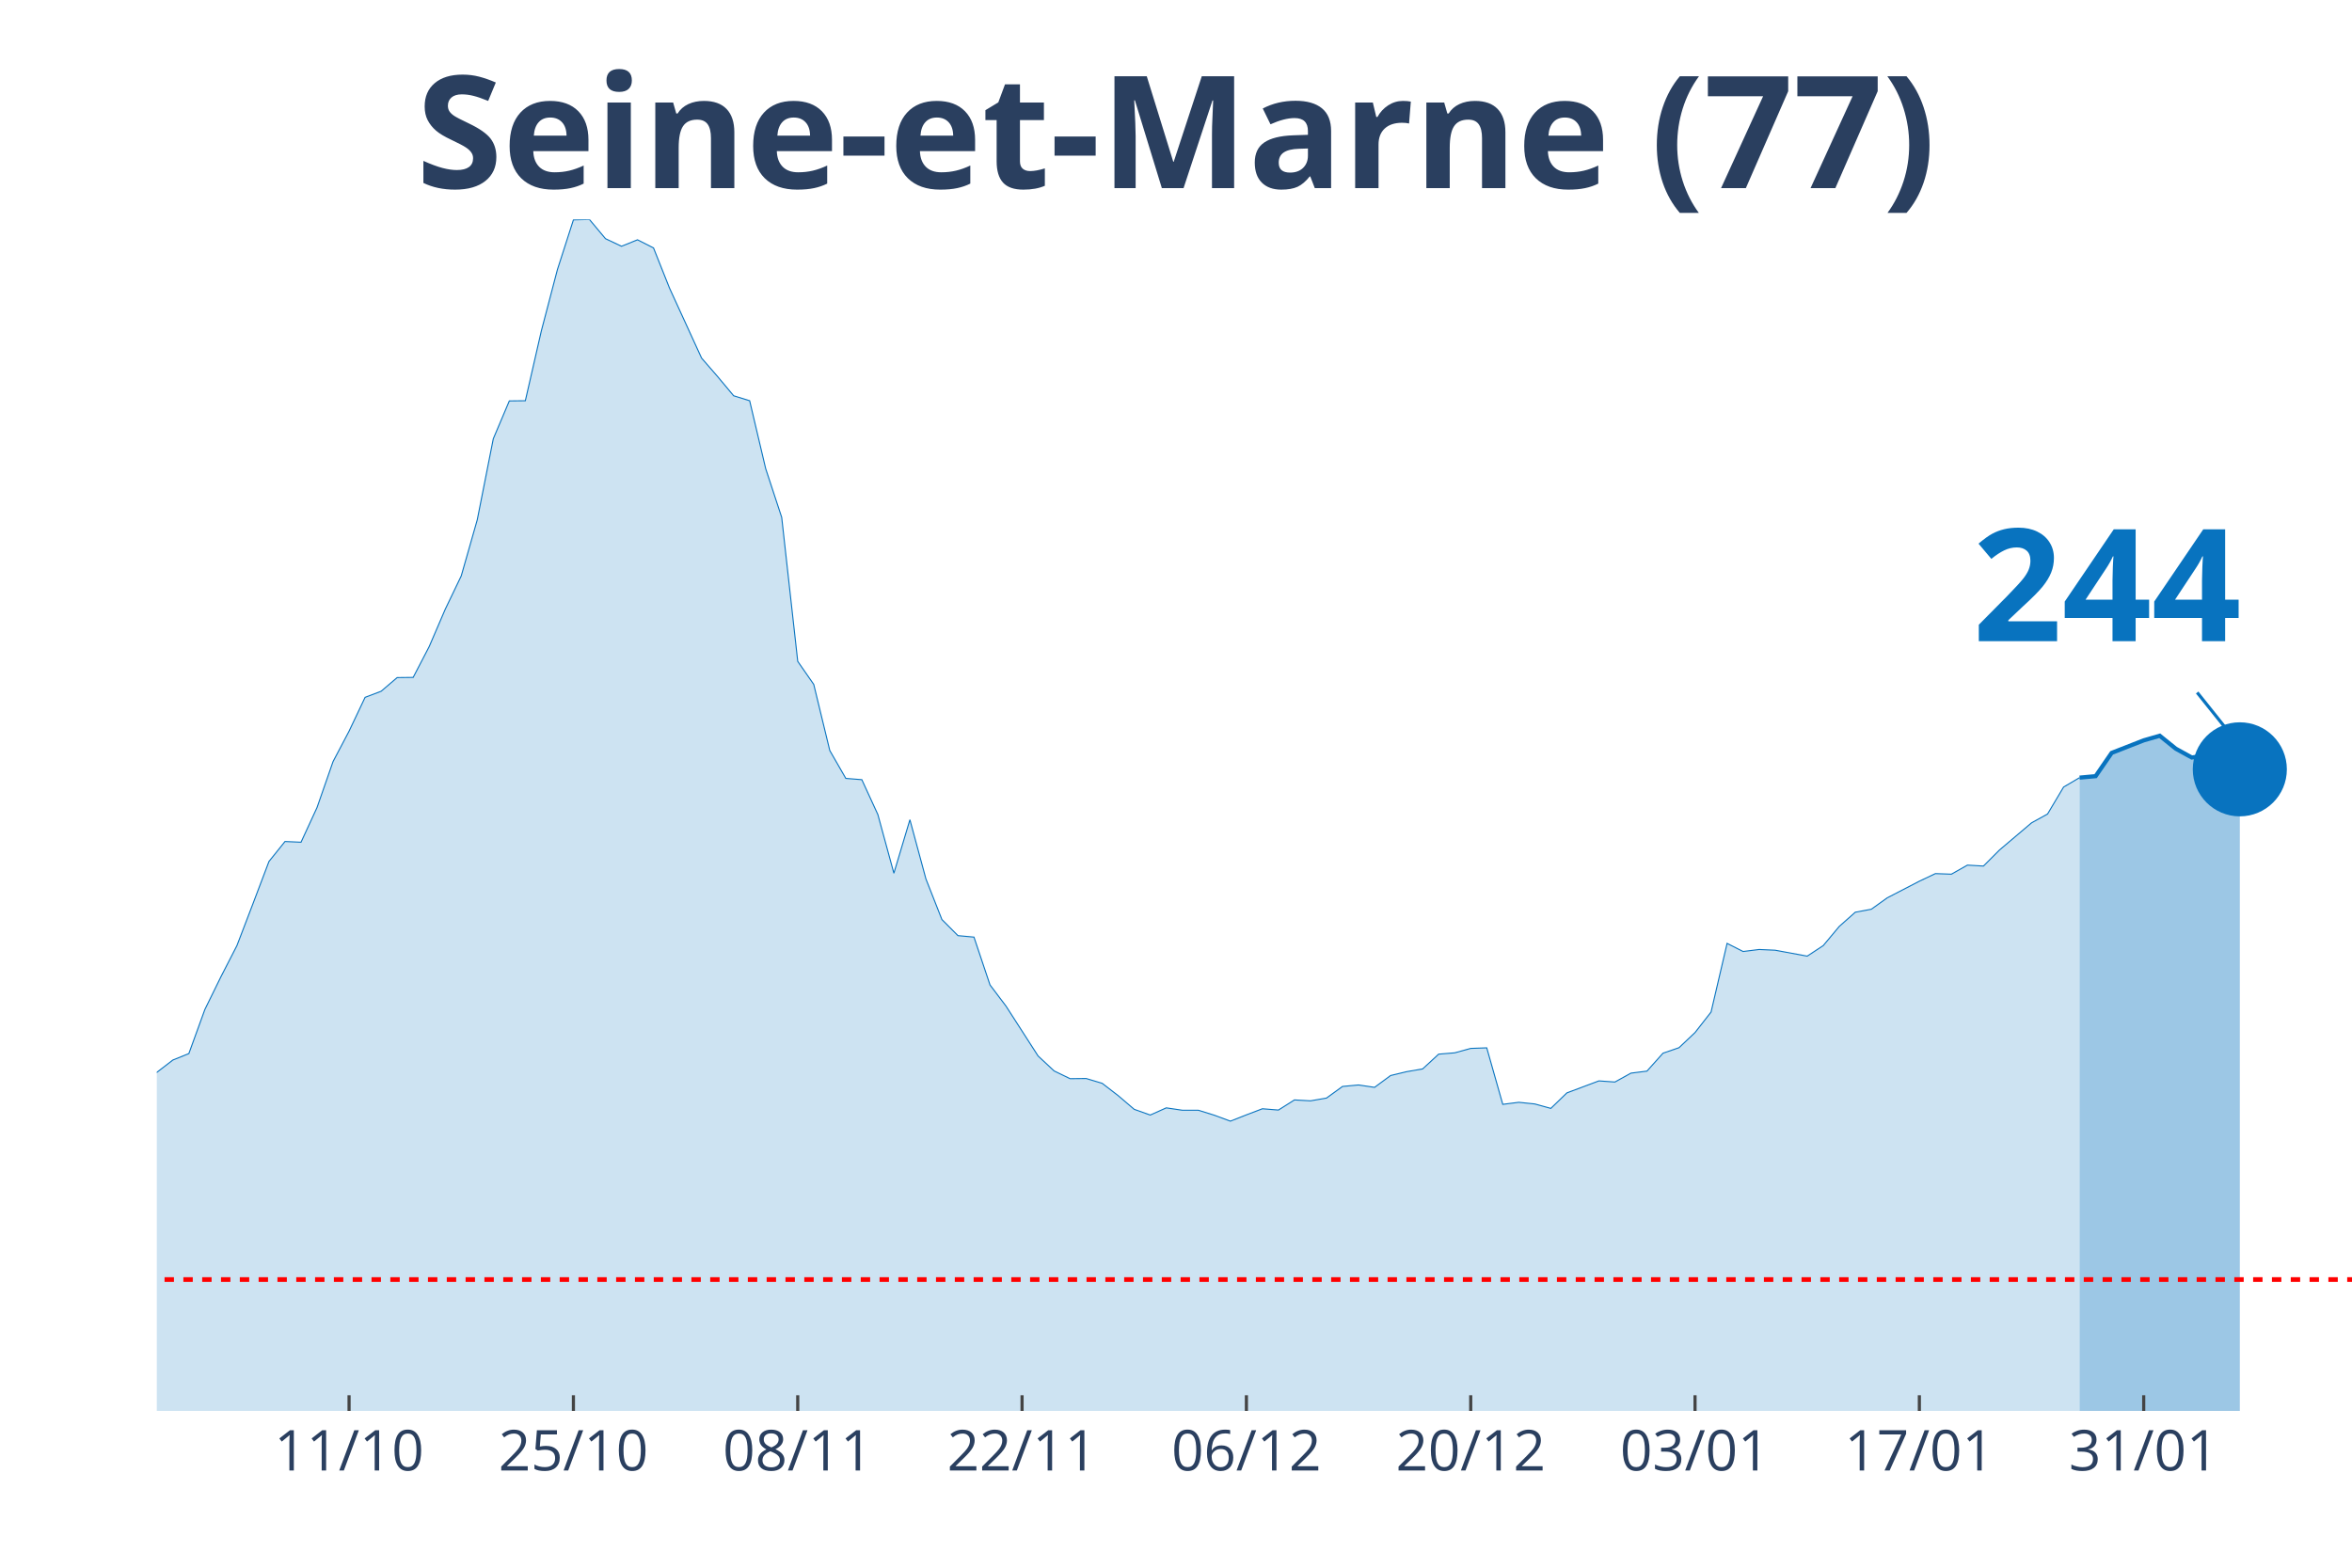
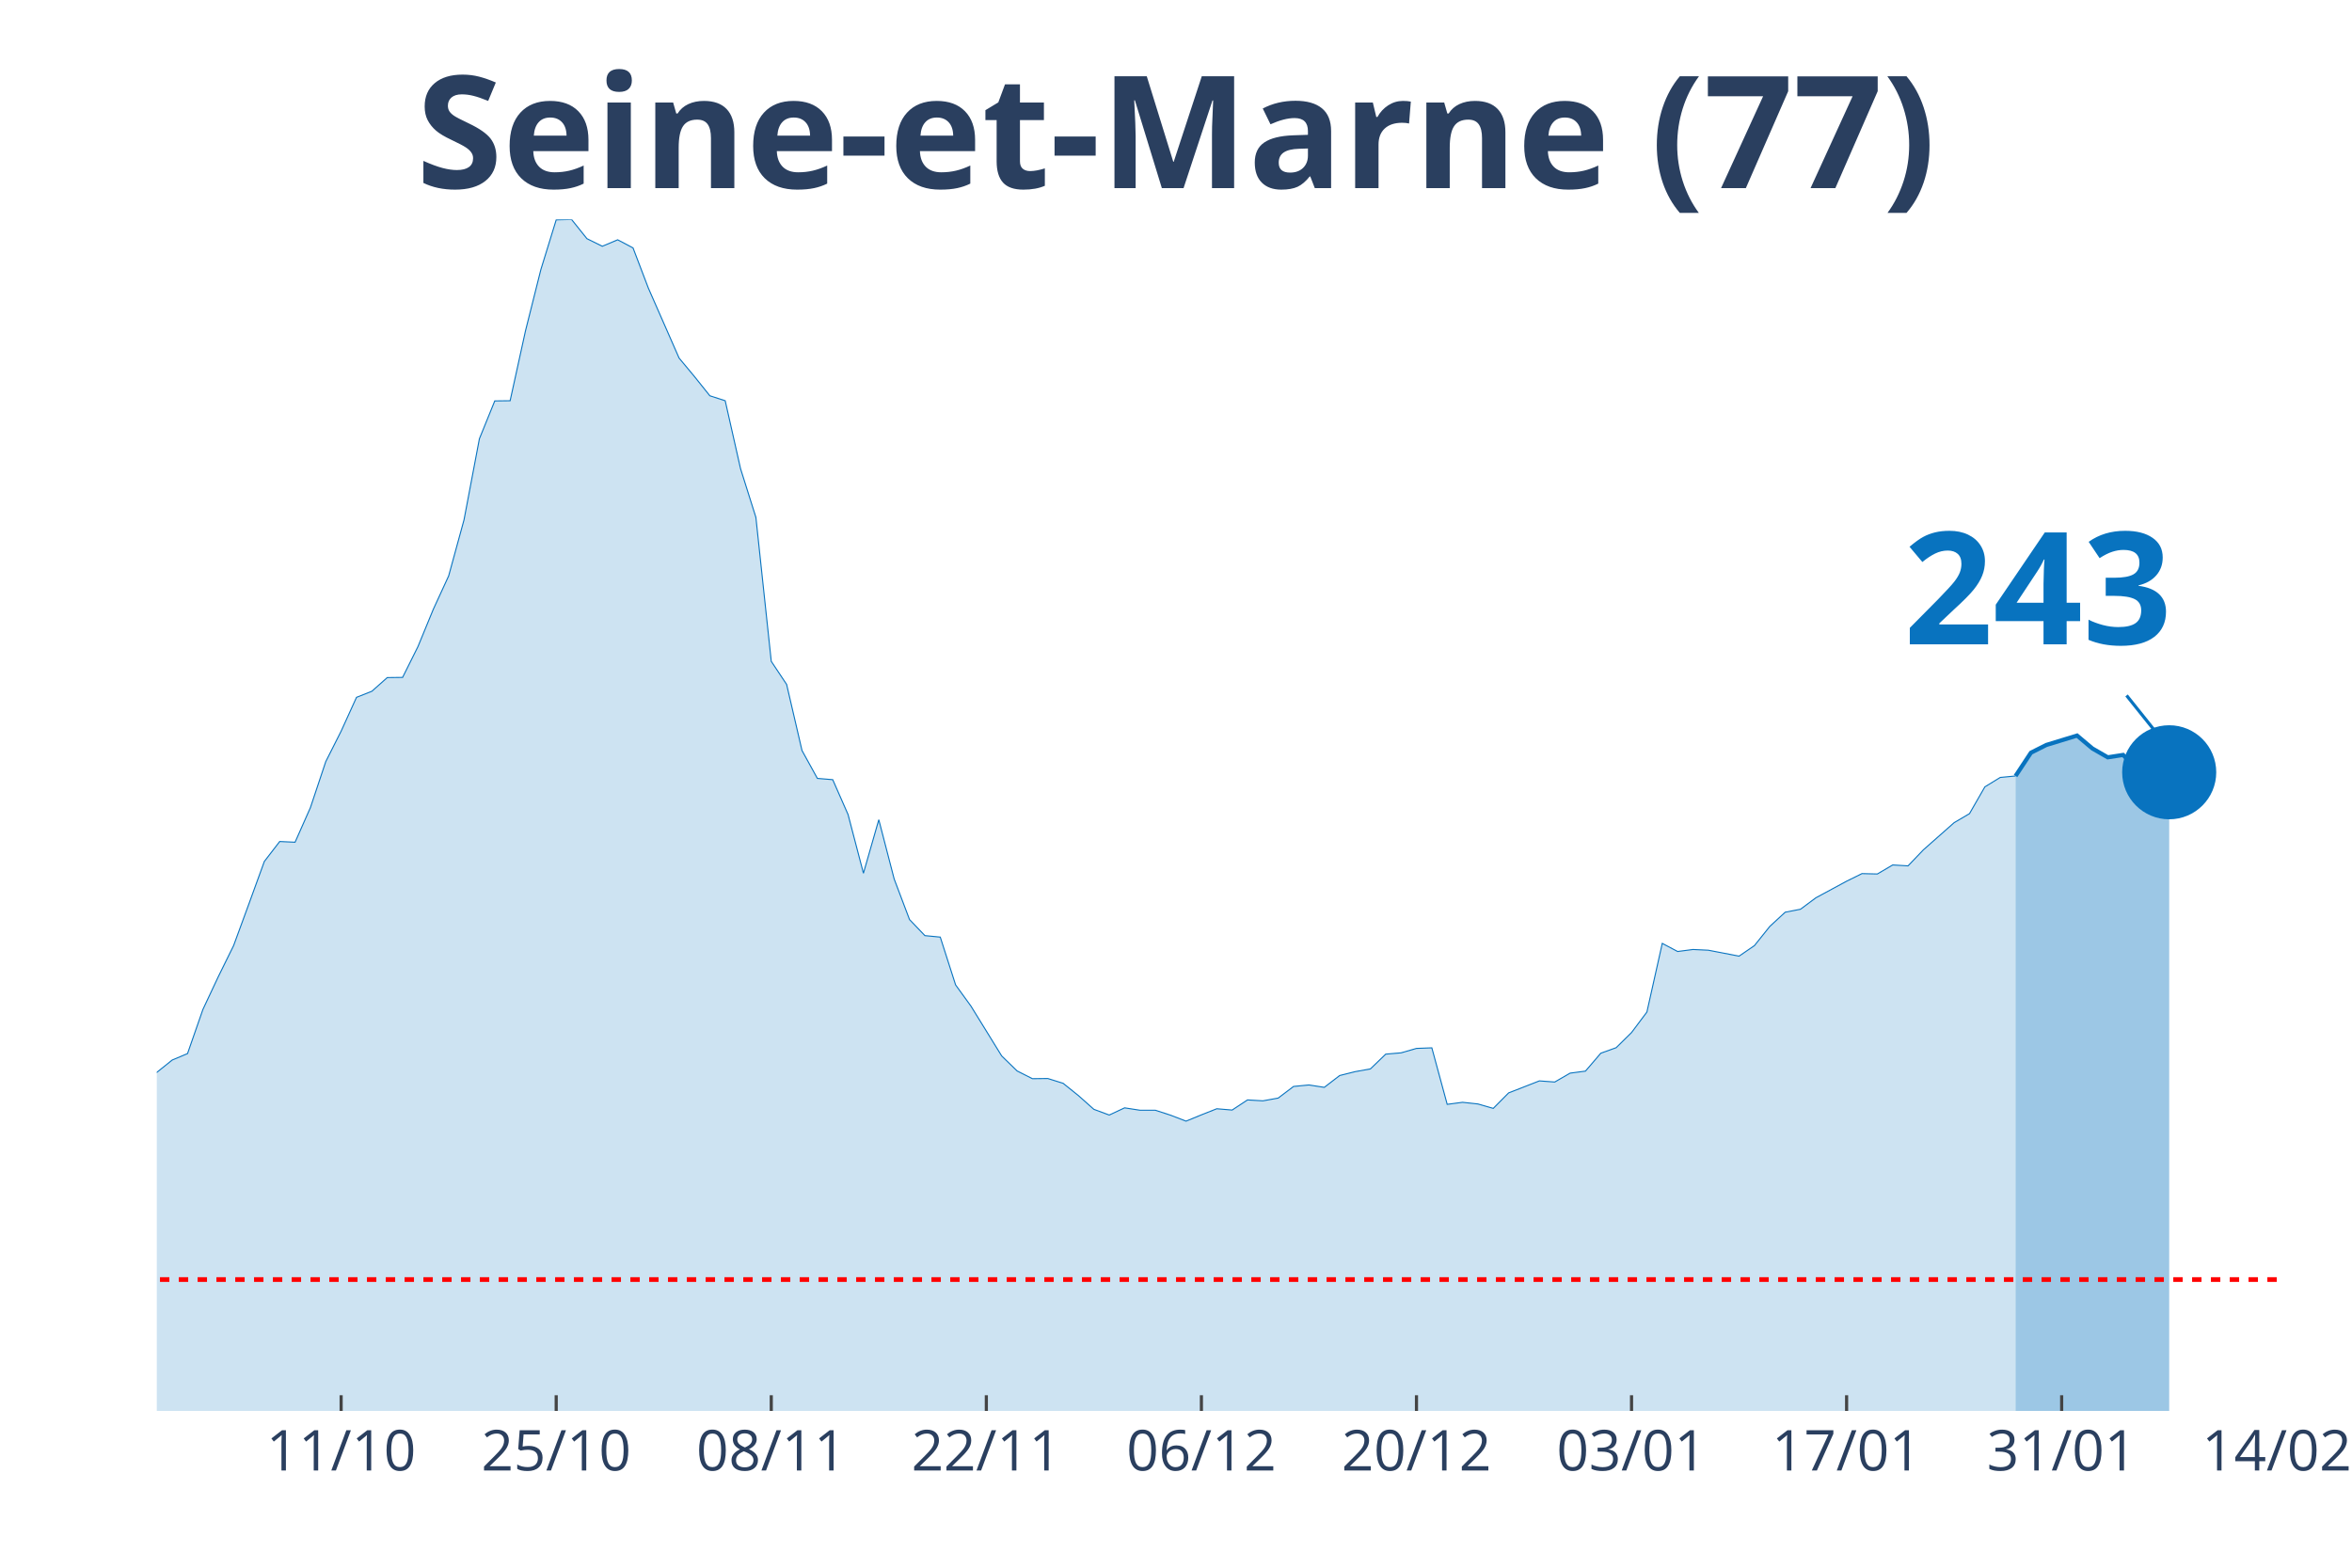
<svg xmlns="http://www.w3.org/2000/svg" class="main-svg" width="1125" height="750" style="" viewBox="0 0 750 500">
  <rect x="0" y="0" width="750" height="500" style="fill: rgb(0, 0, 0); fill-opacity: 0;" />
-   <defs id="defs-7195ac">
+   <defs id="defs-1dc75f">
    <g class="clips">
-       <clipPath id="clip7195acxyplot" class="plotclip">
-         <rect width="700" height="380" />
+       <clipPath id="clip1dc75fxyplot" class="plotclip">
+         <rect width="676" height="380" />
      </clipPath>
-       <clipPath class="axesclip" id="clip7195acx">
-         <rect x="50" y="0" width="700" height="500" />
+       <clipPath class="axesclip" id="clip1dc75fx">
+         <rect x="50" y="0" width="676" height="500" />
      </clipPath>
-       <clipPath class="axesclip" id="clip7195acy">
+       <clipPath class="axesclip" id="clip1dc75fy">
        <rect x="0" y="70" width="750" height="380" />
      </clipPath>
-       <clipPath class="axesclip" id="clip7195acxy">
-         <rect x="50" y="70" width="700" height="380" />
+       <clipPath class="axesclip" id="clip1dc75fxy">
+         <rect x="50" y="70" width="676" height="380" />
      </clipPath>
    </g>
    <g class="gradients" />
  </defs>
  <g class="bglayer">
-     <rect class="bg" x="50" y="70" width="700" height="380" style="fill: rgb(0, 0, 0); fill-opacity: 0; stroke-width: 0;" />
+     <rect class="bg" x="50" y="70" width="676" height="380" style="fill: rgb(0, 0, 0); fill-opacity: 0; stroke-width: 0;" />
  </g>
  <g class="layer-below">
    <g class="imagelayer" />
    <g class="shapelayer" />
  </g>
  <g class="cartesianlayer">
    <g class="subplot xy">
      <g class="layer-subplot">
        <g class="shapelayer" />
        <g class="imagelayer" />
      </g>
      <g class="gridlayer">
        <g class="x">
-           <path class="xgrid crisp" transform="translate(111.31,0)" d="M0,70v380" style="stroke: rgb(255, 255, 255); stroke-opacity: 1; stroke-width: 1px;" />
-           <path class="xgrid crisp" transform="translate(182.85,0)" d="M0,70v380" style="stroke: rgb(255, 255, 255); stroke-opacity: 1; stroke-width: 1px;" />
-           <path class="xgrid crisp" transform="translate(254.38,0)" d="M0,70v380" style="stroke: rgb(255, 255, 255); stroke-opacity: 1; stroke-width: 1px;" />
-           <path class="xgrid crisp" transform="translate(325.91,0)" d="M0,70v380" style="stroke: rgb(255, 255, 255); stroke-opacity: 1; stroke-width: 1px;" />
-           <path class="xgrid crisp" transform="translate(397.45,0)" d="M0,70v380" style="stroke: rgb(255, 255, 255); stroke-opacity: 1; stroke-width: 1px;" />
-           <path class="xgrid crisp" transform="translate(468.98,0)" d="M0,70v380" style="stroke: rgb(255, 255, 255); stroke-opacity: 1; stroke-width: 1px;" />
-           <path class="xgrid crisp" transform="translate(540.51,0)" d="M0,70v380" style="stroke: rgb(255, 255, 255); stroke-opacity: 1; stroke-width: 1px;" />
-           <path class="xgrid crisp" transform="translate(612.04,0)" d="M0,70v380" style="stroke: rgb(255, 255, 255); stroke-opacity: 1; stroke-width: 1px;" />
-           <path class="xgrid crisp" transform="translate(683.58,0)" d="M0,70v380" style="stroke: rgb(255, 255, 255); stroke-opacity: 1; stroke-width: 1px;" />
+           <path class="xgrid crisp" transform="translate(108.78,0)" d="M0,70v380" style="stroke: rgb(255, 255, 255); stroke-opacity: 1; stroke-width: 1px;" />
+           <path class="xgrid crisp" transform="translate(177.36,0)" d="M0,70v380" style="stroke: rgb(255, 255, 255); stroke-opacity: 1; stroke-width: 1px;" />
+           <path class="xgrid crisp" transform="translate(245.94,0)" d="M0,70v380" style="stroke: rgb(255, 255, 255); stroke-opacity: 1; stroke-width: 1px;" />
+           <path class="xgrid crisp" transform="translate(314.52,0)" d="M0,70v380" style="stroke: rgb(255, 255, 255); stroke-opacity: 1; stroke-width: 1px;" />
+           <path class="xgrid crisp" transform="translate(383.1,0)" d="M0,70v380" style="stroke: rgb(255, 255, 255); stroke-opacity: 1; stroke-width: 1px;" />
+           <path class="xgrid crisp" transform="translate(451.68,0)" d="M0,70v380" style="stroke: rgb(255, 255, 255); stroke-opacity: 1; stroke-width: 1px;" />
+           <path class="xgrid crisp" transform="translate(520.26,0)" d="M0,70v380" style="stroke: rgb(255, 255, 255); stroke-opacity: 1; stroke-width: 1px;" />
+           <path class="xgrid crisp" transform="translate(588.84,0)" d="M0,70v380" style="stroke: rgb(255, 255, 255); stroke-opacity: 1; stroke-width: 1px;" />
+           <path class="xgrid crisp" transform="translate(657.42,0)" d="M0,70v380" style="stroke: rgb(255, 255, 255); stroke-opacity: 1; stroke-width: 1px;" />
        </g>
        <g class="y" />
      </g>
      <g class="zerolinelayer" />
      <path class="xlines-below" />
      <path class="ylines-below" />
      <g class="overlines-below" />
      <g class="xaxislayer-below" />
      <g class="yaxislayer-below" />
      <g class="overaxes-below" />
-       <g class="plot" transform="translate(50, 70)" clip-path="url('#clip7195acxyplot')">
+       <g class="plot" transform="translate(50, 70)" clip-path="url('#clip1dc75fxyplot')">
        <g class="scatterlayer mlayer">
-           <g class="trace scatter trace7cbbfb" style="stroke-miterlimit: 2;">
+           <g class="trace scatter tracebcbc4a" style="stroke-miterlimit: 2;">
            <g class="fills">
              <g>
-                 <path class="js-fill" d="M613.14,380L-694.89,380L-694.89,370.82L-500.73,376.76L-495.62,376.41L-347.45,372.23L-342.34,370.35L-301.46,363.63L-296.35,364.46L-275.91,363.58L-270.8,362.99L-255.47,359.22L-250.36,356.86L-240.15,358.22L-235.04,355.33L-219.71,349.15L-214.6,349.39L-194.16,340.32L-189.05,334.73L-183.94,331.73L-178.83,323.84L-168.61,324.25L-163.5,323.25L-158.39,320.9L-153.28,321.9L-148.18,319.95L-143.07,321.78L-102.19,307.24L-97.08,306.06L-91.97,298.17L-86.86,296.05L-81.75,293.29L-76.64,294.23L-71.53,292.34L-66.42,292.17L-56.2,293.82L-51.09,289.99L-45.99,288.69L-40.88,283.22L-35.77,280.45L-30.66,279.33L-25.55,280.1L-20.44,282.51L-15.33,283.45L-10.22,279.75L-5.11,278.1L0,272.03L5.11,268.09L10.22,266.03L15.33,251.96L20.44,241.54L25.55,231.59L30.66,218.23L35.77,204.75L40.88,198.39L45.99,198.62L51.09,187.56L56.2,172.9L61.31,163.19L66.42,152.41L71.53,150.47L76.64,146.11L81.75,146.05L86.86,136.22L91.97,124.33L97.08,113.68L102.19,95.78L107.3,69.94L112.41,57.87L117.52,57.81L122.63,35.5L127.74,16.01L132.85,0.12L137.96,0L143.07,6.12L148.18,8.54L153.28,6.48L158.39,9.07L163.5,21.9L173.72,44.21L178.83,50.1L183.94,56.22L189.05,57.81L194.16,79.47L199.27,95.01L204.38,140.93L209.49,148.29L214.6,169.37L219.71,178.26L224.82,178.67L229.93,189.79L235.04,208.51L240.15,191.44L245.26,210.34L250.36,223.29L255.47,228.41L260.58,228.88L265.69,244.13L270.8,250.9L281.02,266.79L286.13,271.56L291.24,274.04L296.35,273.98L301.46,275.51L306.57,279.45L311.68,283.81L316.79,285.63L321.9,283.34L327.01,284.1L332.12,284.1L337.23,285.69L342.34,287.58L347.45,285.57L352.55,283.63L357.66,284.04L362.77,280.81L367.88,281.1L372.99,280.22L378.1,276.51L383.21,276.04L388.32,276.8L393.43,273.03L398.54,271.8L403.65,270.92L408.76,266.21L413.87,265.79L418.98,264.38L424.09,264.2L429.2,282.22L434.31,281.57L439.42,282.1L444.53,283.51L449.64,278.57L459.85,274.74L464.96,275.1L470.07,272.27L475.18,271.62L480.29,265.91L485.4,264.15L490.51,259.32L495.62,252.78L500.73,230.88L505.84,233.47L510.95,232.83L516.06,233.06L526.28,234.95L531.39,231.59L536.5,225.47L541.61,220.94L546.72,219.99L551.82,216.34L562.04,211.05L567.15,208.63L572.26,208.81L577.37,205.92L582.48,206.22L587.59,201.1L597.81,192.44L602.92,189.62L608.03,181.02L613.14,178.02" style="fill: rgb(8, 115, 191); fill-opacity: 0.2; stroke-width: 0;" />
+                 <path class="js-fill" d="M592.72,380L-666.2,380L-666.2,370.82L-484.96,377.06L-480.06,376.76L-406.58,376.47L-401.68,376.59L-357.59,374.7L-352.7,374L-298.81,364.4L-293.91,364.22L-244.93,359.22L-240.03,356.86L-230.23,358.22L-225.33,355.33L-210.64,349.15L-205.74,349.39L-186.14,340.32L-181.25,334.73L-176.35,331.73L-171.45,323.84L-161.65,324.25L-156.75,323.25L-151.86,320.9L-146.96,321.9L-142.06,319.95L-137.16,321.78L-97.97,307.24L-93.07,306.06L-88.17,298.17L-83.28,296.05L-78.38,293.29L-73.48,294.23L-68.58,292.34L-63.68,292.17L-53.88,293.82L-48.99,289.99L-44.09,288.69L-39.19,283.22L-34.29,280.45L-29.39,279.33L-24.49,280.1L-19.59,282.51L-14.7,283.45L-9.8,279.75L-4.9,278.1L0,272.03L4.9,268.09L9.8,266.03L14.7,251.96L19.59,241.54L24.49,231.59L29.39,218.23L34.29,204.75L39.19,198.39L44.09,198.62L48.99,187.56L53.88,172.9L58.78,163.19L63.68,152.41L68.58,150.47L73.48,146.11L78.38,146.05L83.28,136.22L88.17,124.33L93.07,113.68L97.97,95.78L102.87,69.94L107.77,57.87L112.67,57.81L117.57,35.5L122.46,16.01L127.36,0.12L132.26,0L137.16,6.12L142.06,8.54L146.96,6.48L151.86,9.07L156.75,21.9L166.55,44.21L171.45,50.1L176.35,56.22L181.25,57.81L186.14,79.47L191.04,95.01L195.94,140.93L200.84,148.29L205.74,169.37L210.64,178.26L215.54,178.67L220.43,189.79L225.33,208.51L230.23,191.44L235.13,210.34L240.03,223.29L244.93,228.41L249.83,228.88L254.72,244.13L259.62,250.9L269.42,266.79L274.32,271.56L279.22,274.04L284.12,273.98L289.01,275.51L293.91,279.45L298.81,283.81L303.71,285.63L308.61,283.34L313.51,284.1L318.41,284.1L323.3,285.69L328.2,287.58L333.1,285.57L338,283.63L342.9,284.04L347.8,280.81L352.7,281.1L357.59,280.22L362.49,276.51L367.39,276.04L372.29,276.8L377.19,273.03L382.09,271.8L386.99,270.92L391.88,266.21L396.78,265.79L401.68,264.38L406.58,264.2L411.48,282.22L416.38,281.57L421.28,282.1L426.17,283.51L431.07,278.57L440.87,274.74L445.77,275.1L450.67,272.27L455.57,271.62L460.46,265.91L465.36,264.15L470.26,259.32L475.16,252.78L480.06,230.88L484.96,233.47L489.86,232.83L494.75,233.06L504.55,234.95L509.45,231.59L514.35,225.47L519.25,220.94L524.14,219.99L529.04,216.34L538.84,211.05L543.74,208.63L548.64,208.75L553.54,205.87L558.43,206.16L563.33,201.04L573.13,192.38L578.03,189.5L582.93,180.96L587.83,177.96L592.72,177.49" style="fill: rgb(8, 115, 191); fill-opacity: 0.2; stroke-width: 0;" />
              </g>
            </g>
            <g class="errorbars" />
            <g class="lines">
-               <path class="js-line" d="M-694.89,370.82L-500.73,376.76L-495.62,376.41L-347.45,372.23L-342.34,370.35L-301.46,363.63L-296.35,364.46L-275.91,363.58L-270.8,362.99L-255.47,359.22L-250.36,356.86L-240.15,358.22L-235.04,355.33L-219.71,349.15L-214.6,349.39L-194.16,340.32L-189.05,334.73L-183.94,331.73L-178.83,323.84L-168.61,324.25L-163.5,323.25L-158.39,320.9L-153.28,321.9L-148.18,319.95L-143.07,321.78L-102.19,307.24L-97.08,306.06L-91.97,298.17L-86.86,296.05L-81.75,293.29L-76.64,294.23L-71.53,292.34L-66.42,292.17L-56.2,293.82L-51.09,289.99L-45.99,288.69L-40.88,283.22L-35.77,280.45L-30.66,279.33L-25.55,280.1L-20.44,282.51L-15.33,283.45L-10.22,279.75L-5.11,278.1L0,272.03L5.11,268.09L10.22,266.03L15.33,251.96L20.44,241.54L25.55,231.59L30.66,218.23L35.77,204.75L40.88,198.39L45.99,198.62L51.09,187.56L56.2,172.9L61.31,163.19L66.42,152.41L71.53,150.47L76.64,146.11L81.75,146.05L86.86,136.22L91.97,124.33L97.08,113.68L102.19,95.78L107.3,69.94L112.41,57.87L117.52,57.81L122.63,35.5L127.74,16.01L132.85,0.12L137.96,0L143.07,6.12L148.18,8.54L153.28,6.48L158.39,9.07L163.5,21.9L173.72,44.21L178.83,50.1L183.94,56.22L189.05,57.81L194.16,79.47L199.27,95.01L204.38,140.93L209.49,148.29L214.6,169.37L219.71,178.26L224.82,178.67L229.93,189.79L235.04,208.51L240.15,191.44L245.26,210.34L250.36,223.29L255.47,228.41L260.58,228.88L265.69,244.13L270.8,250.9L281.02,266.79L286.13,271.56L291.24,274.04L296.35,273.98L301.46,275.51L306.57,279.45L311.68,283.81L316.79,285.63L321.9,283.34L327.01,284.1L332.12,284.1L337.23,285.69L342.34,287.58L347.45,285.57L352.55,283.63L357.66,284.04L362.77,280.81L367.88,281.1L372.99,280.22L378.1,276.51L383.21,276.04L388.32,276.8L393.43,273.03L398.54,271.8L403.65,270.92L408.76,266.21L413.87,265.79L418.98,264.38L424.09,264.2L429.2,282.22L434.31,281.57L439.42,282.1L444.53,283.51L449.64,278.57L459.85,274.74L464.96,275.1L470.07,272.27L475.18,271.62L480.29,265.91L485.4,264.15L490.51,259.32L495.62,252.78L500.73,230.88L505.84,233.47L510.95,232.83L516.06,233.06L526.28,234.95L531.39,231.59L536.5,225.47L541.61,220.94L546.72,219.99L551.82,216.34L562.04,211.05L567.15,208.63L572.26,208.81L577.37,205.92L582.48,206.22L587.59,201.1L597.81,192.44L602.92,189.62L608.03,181.02L613.14,178.02" style="vector-effect: non-scaling-stroke; fill: none; stroke: rgb(8, 115, 191); stroke-opacity: 1; stroke-width: 0.5px; opacity: 1;" />
+               <path class="js-line" d="M-666.2,370.82L-484.96,377.06L-480.06,376.76L-406.58,376.47L-401.68,376.59L-357.59,374.7L-352.7,374L-298.81,364.4L-293.91,364.22L-244.93,359.22L-240.03,356.86L-230.23,358.22L-225.33,355.33L-210.64,349.15L-205.74,349.39L-186.14,340.32L-181.25,334.73L-176.35,331.73L-171.45,323.84L-161.65,324.25L-156.75,323.25L-151.86,320.9L-146.96,321.9L-142.06,319.95L-137.16,321.78L-97.97,307.24L-93.07,306.06L-88.17,298.17L-83.28,296.05L-78.38,293.29L-73.48,294.23L-68.58,292.34L-63.68,292.17L-53.88,293.82L-48.99,289.99L-44.09,288.69L-39.19,283.22L-34.29,280.45L-29.39,279.33L-24.49,280.1L-19.59,282.51L-14.7,283.45L-9.8,279.75L-4.9,278.1L0,272.03L4.9,268.09L9.8,266.03L14.7,251.96L19.59,241.54L24.49,231.59L29.39,218.23L34.29,204.75L39.19,198.39L44.09,198.62L48.99,187.56L53.88,172.9L58.78,163.19L63.68,152.41L68.58,150.47L73.48,146.11L78.38,146.05L83.28,136.22L88.17,124.33L93.07,113.68L97.97,95.78L102.87,69.94L107.77,57.87L112.67,57.81L117.57,35.5L122.46,16.01L127.36,0.12L132.26,0L137.16,6.12L142.06,8.54L146.96,6.48L151.86,9.07L156.75,21.9L166.55,44.21L171.45,50.1L176.35,56.22L181.25,57.81L186.14,79.47L191.04,95.01L195.94,140.93L200.84,148.29L205.74,169.37L210.64,178.26L215.54,178.67L220.43,189.79L225.33,208.51L230.23,191.44L235.13,210.34L240.03,223.29L244.93,228.41L249.83,228.88L254.72,244.13L259.62,250.9L269.42,266.79L274.32,271.56L279.22,274.04L284.12,273.98L289.01,275.51L293.91,279.45L298.81,283.81L303.71,285.63L308.61,283.34L313.51,284.1L318.41,284.1L323.3,285.69L328.2,287.58L333.1,285.57L338,283.63L342.9,284.04L347.8,280.81L352.7,281.1L357.59,280.22L362.49,276.51L367.39,276.04L372.29,276.8L377.19,273.03L382.09,271.8L386.99,270.92L391.88,266.21L396.78,265.79L401.68,264.38L406.58,264.2L411.48,282.22L416.38,281.57L421.28,282.1L426.17,283.51L431.07,278.57L440.87,274.74L445.77,275.1L450.67,272.27L455.57,271.62L460.46,265.91L465.36,264.15L470.26,259.32L475.16,252.78L480.06,230.88L484.96,233.47L489.86,232.83L494.75,233.06L504.55,234.95L509.45,231.59L514.35,225.47L519.25,220.94L524.14,219.99L529.04,216.34L538.84,211.05L543.74,208.63L548.64,208.75L553.54,205.87L558.43,206.16L563.33,201.04L573.13,192.38L578.03,189.5L582.93,180.96L587.83,177.96L592.72,177.49" style="vector-effect: non-scaling-stroke; fill: none; stroke: rgb(8, 115, 191); stroke-opacity: 1; stroke-width: 0.5px; opacity: 1;" />
            </g>
            <g class="points" />
            <g class="text" />
          </g>
-           <g class="trace scatter trace9686f4" style="stroke-miterlimit: 2;">
+           <g class="trace scatter trace759b3d" style="stroke-miterlimit: 2;">
            <g class="fills">
              <g>
-                 <path class="js-fill" d="M664.23,380L613.14,380L613.14,178.02L618.25,177.55L623.36,170.13L633.58,166.13L638.69,164.66L643.8,168.78L648.91,171.6L654.01,170.84L659.12,176.25L664.23,175.37" style="fill: rgb(8, 115, 191); fill-opacity: 0.4; stroke-width: 0;" />
+                 <path class="js-fill" d="M641.71,380L592.72,380L592.72,177.49L597.62,170.07L602.52,167.6L612.32,164.6L617.22,168.72L622.12,171.54L627.01,170.78L631.91,175.84L636.81,174.72L641.71,176.31" style="fill: rgb(8, 115, 191); fill-opacity: 0.4; stroke-width: 0;" />
              </g>
            </g>
            <g class="errorbars" />
            <g class="lines">
-               <path class="js-line" d="M613.14,178.02L618.25,177.55L623.36,170.13L633.58,166.13L638.69,164.66L643.8,168.78L648.91,171.6L654.01,170.84L659.12,176.25L664.23,175.37" style="vector-effect: non-scaling-stroke; fill: none; stroke: rgb(8, 115, 191); stroke-opacity: 1; stroke-width: 2px; opacity: 1;" />
+               <path class="js-line" d="M592.72,177.49L597.62,170.07L602.52,167.6L612.32,164.6L617.22,168.72L622.12,171.54L627.01,170.78L631.91,175.84L636.81,174.72L641.71,176.31" style="vector-effect: non-scaling-stroke; fill: none; stroke: rgb(8, 115, 191); stroke-opacity: 1; stroke-width: 2px; opacity: 1;" />
            </g>
            <g class="points" />
            <g class="text" />
          </g>
-           <g class="trace scatter tracee9d224" style="stroke-miterlimit: 2; opacity: 1;">
+           <g class="trace scatter trace61feb5" style="stroke-miterlimit: 2; opacity: 1;">
            <g class="fills" />
            <g class="errorbars" />
            <g class="lines" />
            <g class="points">
-               <path class="point" transform="translate(664.23,175.37)" d="M15,0A15,15 0 1,1 0,-15A15,15 0 0,1 15,0Z" style="opacity: 1; stroke-width: 0px; fill: rgb(8, 115, 191); fill-opacity: 1;" />
+               <path class="point" transform="translate(641.71,176.31)" d="M15,0A15,15 0 1,1 0,-15A15,15 0 0,1 15,0Z" style="opacity: 1; stroke-width: 0px; fill: rgb(8, 115, 191); fill-opacity: 1;" />
            </g>
            <g class="text" />
          </g>
        </g>
      </g>
      <g class="overplot" />
      <path class="xlines-above crisp" style="fill: none; stroke-width: 1px; stroke: rgb(0, 0, 0); stroke-opacity: 0;" d="" />
      <path class="ylines-above crisp" style="fill: none;" d="M0,0" />
      <g class="overlines-above" />
      <g class="xaxislayer-above">
-         <path class="xtick ticks crisp" d="M0,450v-5" transform="translate(111.31,0)" style="stroke: rgb(68, 68, 68); stroke-opacity: 1; stroke-width: 1px;" />
-         <path class="xtick ticks crisp" d="M0,450v-5" transform="translate(182.85,0)" style="stroke: rgb(68, 68, 68); stroke-opacity: 1; stroke-width: 1px;" />
-         <path class="xtick ticks crisp" d="M0,450v-5" transform="translate(254.38,0)" style="stroke: rgb(68, 68, 68); stroke-opacity: 1; stroke-width: 1px;" />
-         <path class="xtick ticks crisp" d="M0,450v-5" transform="translate(325.91,0)" style="stroke: rgb(68, 68, 68); stroke-opacity: 1; stroke-width: 1px;" />
-         <path class="xtick ticks crisp" d="M0,450v-5" transform="translate(397.45,0)" style="stroke: rgb(68, 68, 68); stroke-opacity: 1; stroke-width: 1px;" />
-         <path class="xtick ticks crisp" d="M0,450v-5" transform="translate(468.98,0)" style="stroke: rgb(68, 68, 68); stroke-opacity: 1; stroke-width: 1px;" />
-         <path class="xtick ticks crisp" d="M0,450v-5" transform="translate(540.51,0)" style="stroke: rgb(68, 68, 68); stroke-opacity: 1; stroke-width: 1px;" />
-         <path class="xtick ticks crisp" d="M0,450v-5" transform="translate(612.04,0)" style="stroke: rgb(68, 68, 68); stroke-opacity: 1; stroke-width: 1px;" />
-         <path class="xtick ticks crisp" d="M0,450v-5" transform="translate(683.58,0)" style="stroke: rgb(68, 68, 68); stroke-opacity: 1; stroke-width: 1px;" />
+         <path class="xtick ticks crisp" d="M0,450v-5" transform="translate(108.78,0)" style="stroke: rgb(68, 68, 68); stroke-opacity: 1; stroke-width: 1px;" />
+         <path class="xtick ticks crisp" d="M0,450v-5" transform="translate(177.36,0)" style="stroke: rgb(68, 68, 68); stroke-opacity: 1; stroke-width: 1px;" />
+         <path class="xtick ticks crisp" d="M0,450v-5" transform="translate(245.94,0)" style="stroke: rgb(68, 68, 68); stroke-opacity: 1; stroke-width: 1px;" />
+         <path class="xtick ticks crisp" d="M0,450v-5" transform="translate(314.52,0)" style="stroke: rgb(68, 68, 68); stroke-opacity: 1; stroke-width: 1px;" />
+         <path class="xtick ticks crisp" d="M0,450v-5" transform="translate(383.1,0)" style="stroke: rgb(68, 68, 68); stroke-opacity: 1; stroke-width: 1px;" />
+         <path class="xtick ticks crisp" d="M0,450v-5" transform="translate(451.68,0)" style="stroke: rgb(68, 68, 68); stroke-opacity: 1; stroke-width: 1px;" />
+         <path class="xtick ticks crisp" d="M0,450v-5" transform="translate(520.26,0)" style="stroke: rgb(68, 68, 68); stroke-opacity: 1; stroke-width: 1px;" />
+         <path class="xtick ticks crisp" d="M0,450v-5" transform="translate(588.84,0)" style="stroke: rgb(68, 68, 68); stroke-opacity: 1; stroke-width: 1px;" />
+         <path class="xtick ticks crisp" d="M0,450v-5" transform="translate(657.42,0)" style="stroke: rgb(68, 68, 68); stroke-opacity: 1; stroke-width: 1px;" />
        <g class="xtick">
-           <text text-anchor="middle" x="0" y="469" transform="translate(111.31,0)" style="font-family: 'Open Sans', verdana, arial, sans-serif; font-size: 18px; fill: rgb(42, 63, 95); fill-opacity: 1; white-space: pre;">11/10</text>
+           <text text-anchor="middle" x="0" y="469" transform="translate(108.78,0)" style="font-family: 'Open Sans', verdana, arial, sans-serif; font-size: 18px; fill: rgb(42, 63, 95); fill-opacity: 1; white-space: pre;">11/10</text>
        </g>
        <g class="xtick">
-           <text text-anchor="middle" x="0" y="469" transform="translate(182.85,0)" style="font-family: 'Open Sans', verdana, arial, sans-serif; font-size: 18px; fill: rgb(42, 63, 95); fill-opacity: 1; white-space: pre;">25/10</text>
+           <text text-anchor="middle" x="0" y="469" transform="translate(177.36,0)" style="font-family: 'Open Sans', verdana, arial, sans-serif; font-size: 18px; fill: rgb(42, 63, 95); fill-opacity: 1; white-space: pre;">25/10</text>
        </g>
        <g class="xtick">
-           <text text-anchor="middle" x="0" y="469" transform="translate(254.38,0)" style="font-family: 'Open Sans', verdana, arial, sans-serif; font-size: 18px; fill: rgb(42, 63, 95); fill-opacity: 1; white-space: pre;">08/11</text>
+           <text text-anchor="middle" x="0" y="469" transform="translate(245.94,0)" style="font-family: 'Open Sans', verdana, arial, sans-serif; font-size: 18px; fill: rgb(42, 63, 95); fill-opacity: 1; white-space: pre;">08/11</text>
        </g>
        <g class="xtick">
-           <text text-anchor="middle" x="0" y="469" transform="translate(325.91,0)" style="font-family: 'Open Sans', verdana, arial, sans-serif; font-size: 18px; fill: rgb(42, 63, 95); fill-opacity: 1; white-space: pre;">22/11</text>
+           <text text-anchor="middle" x="0" y="469" transform="translate(314.52,0)" style="font-family: 'Open Sans', verdana, arial, sans-serif; font-size: 18px; fill: rgb(42, 63, 95); fill-opacity: 1; white-space: pre;">22/11</text>
        </g>
        <g class="xtick">
-           <text text-anchor="middle" x="0" y="469" transform="translate(397.45,0)" style="font-family: 'Open Sans', verdana, arial, sans-serif; font-size: 18px; fill: rgb(42, 63, 95); fill-opacity: 1; white-space: pre;">06/12</text>
+           <text text-anchor="middle" x="0" y="469" transform="translate(383.1,0)" style="font-family: 'Open Sans', verdana, arial, sans-serif; font-size: 18px; fill: rgb(42, 63, 95); fill-opacity: 1; white-space: pre;">06/12</text>
        </g>
        <g class="xtick">
-           <text text-anchor="middle" x="0" y="469" transform="translate(468.98,0)" style="font-family: 'Open Sans', verdana, arial, sans-serif; font-size: 18px; fill: rgb(42, 63, 95); fill-opacity: 1; white-space: pre;">20/12</text>
+           <text text-anchor="middle" x="0" y="469" transform="translate(451.68,0)" style="font-family: 'Open Sans', verdana, arial, sans-serif; font-size: 18px; fill: rgb(42, 63, 95); fill-opacity: 1; white-space: pre;">20/12</text>
        </g>
        <g class="xtick">
-           <text text-anchor="middle" x="0" y="469" transform="translate(540.51,0)" style="font-family: 'Open Sans', verdana, arial, sans-serif; font-size: 18px; fill: rgb(42, 63, 95); fill-opacity: 1; white-space: pre;">03/01</text>
+           <text text-anchor="middle" x="0" y="469" transform="translate(520.26,0)" style="font-family: 'Open Sans', verdana, arial, sans-serif; font-size: 18px; fill: rgb(42, 63, 95); fill-opacity: 1; white-space: pre;">03/01</text>
        </g>
        <g class="xtick">
-           <text text-anchor="middle" x="0" y="469" transform="translate(612.04,0)" style="font-family: 'Open Sans', verdana, arial, sans-serif; font-size: 18px; fill: rgb(42, 63, 95); fill-opacity: 1; white-space: pre;">17/01</text>
+           <text text-anchor="middle" x="0" y="469" transform="translate(588.84,0)" style="font-family: 'Open Sans', verdana, arial, sans-serif; font-size: 18px; fill: rgb(42, 63, 95); fill-opacity: 1; white-space: pre;">17/01</text>
        </g>
        <g class="xtick">
-           <text text-anchor="middle" x="0" y="469" transform="translate(683.58,0)" style="font-family: 'Open Sans', verdana, arial, sans-serif; font-size: 18px; fill: rgb(42, 63, 95); fill-opacity: 1; white-space: pre;">31/01</text>
+           <text text-anchor="middle" x="0" y="469" transform="translate(657.42,0)" style="font-family: 'Open Sans', verdana, arial, sans-serif; font-size: 18px; fill: rgb(42, 63, 95); fill-opacity: 1; white-space: pre;">31/01</text>
+         </g>
+         <g class="xtick">
+           <text text-anchor="middle" x="0" y="469" transform="translate(726,0)" style="font-family: 'Open Sans', verdana, arial, sans-serif; font-size: 18px; fill: rgb(42, 63, 95); fill-opacity: 1; white-space: pre;">14/02</text>
        </g>
      </g>
      <g class="yaxislayer-above" />
      <g class="overaxes-above" />
    </g>
  </g>
  <g class="polarlayer" />
  <g class="ternarylayer" />
  <g class="geolayer" />
  <g class="funnelarealayer" />
  <g class="pielayer" />
  <g class="treemaplayer" />
  <g class="sunburstlayer" />
  <g class="glimages" />
-   <defs id="topdefs-7195ac">
+   <defs id="topdefs-1dc75f">
    <g class="clips" />
  </defs>
  <g class="layer-above">
    <g class="imagelayer" />
    <g class="shapelayer">
-       <path data-index="0" fill-rule="evenodd" d="M-2821.53,408.1L913.5,408.1" clip-path="url('#clip7195acxy')" style="opacity: 1; stroke: rgb(255, 0, 0); stroke-opacity: 1; fill: rgb(0, 0, 0); fill-opacity: 0; stroke-dasharray: 3px, 3px; stroke-width: 1.5px;" />
+       <path data-index="0" fill-rule="evenodd" d="M-2702.99,408.1L877.86,408.1" clip-path="url('#clip1dc75fxy')" style="opacity: 1; stroke: rgb(255, 0, 0); stroke-opacity: 1; fill: rgb(0, 0, 0); fill-opacity: 0; stroke-dasharray: 3px, 3px; stroke-width: 1.5px;" />
    </g>
  </g>
  <g class="infolayer">
    <g class="g-gtitle">
      <text class="gtitle" x="375" y="25" text-anchor="middle" dy="0.7em" style="font-family: 'Open Sans', verdana, arial, sans-serif; font-size: 50px; fill: rgb(42, 63, 95); opacity: 1; font-weight: normal; white-space: pre;">
        <tspan style="font-weight:bold">Seine-et-Marne (77)</tspan>
      </text>
    </g>
    <g class="g-xtitle" />
    <g class="annotation" data-index="0" style="opacity: 1;">
-       <g class="annotation-text-g" transform="rotate(0,672.23,185.37)">
-         <g class="cursor-pointer" transform="translate(614, 149)">
+       <g class="annotation-text-g" transform="rotate(0,649.71,186.31)">
+         <g class="cursor-pointer" transform="translate(592, 150)">
          <rect class="bg" x="0.5" y="0.5" width="115" height="71" style="stroke-width: 1px; stroke: rgb(0, 0, 0); stroke-opacity: 0; fill: rgb(255, 255, 255); fill-opacity: 0.6;" />
          <text class="annotation-text" text-anchor="middle" x="57.812" y="55.5" style="font-family: 'Open Sans', verdana, arial, sans-serif; font-size: 50px; fill: rgb(8, 115, 191); fill-opacity: 1; white-space: pre;">
-             <tspan style="font-weight:bold">244 </tspan>
+             <tspan style="font-weight:bold">243 </tspan>
          </text>
        </g>
      </g>
      <g class="annotation-arrow-g" style="opacity: 1;">
-         <path d="M700.63,220.87L712.23,235.37" style="stroke-width: 1px; stroke: rgb(8, 115, 191); stroke-opacity: 1; stroke-dasharray: 0px, 0px, 18.569px, 18.569px;" />
+         <path d="M678.11,221.81L689.71,236.31" style="stroke-width: 1px; stroke: rgb(8, 115, 191); stroke-opacity: 1; stroke-dasharray: 0px, 0px, 18.569px, 18.569px;" />
      </g>
    </g>
  </g>
</svg>
